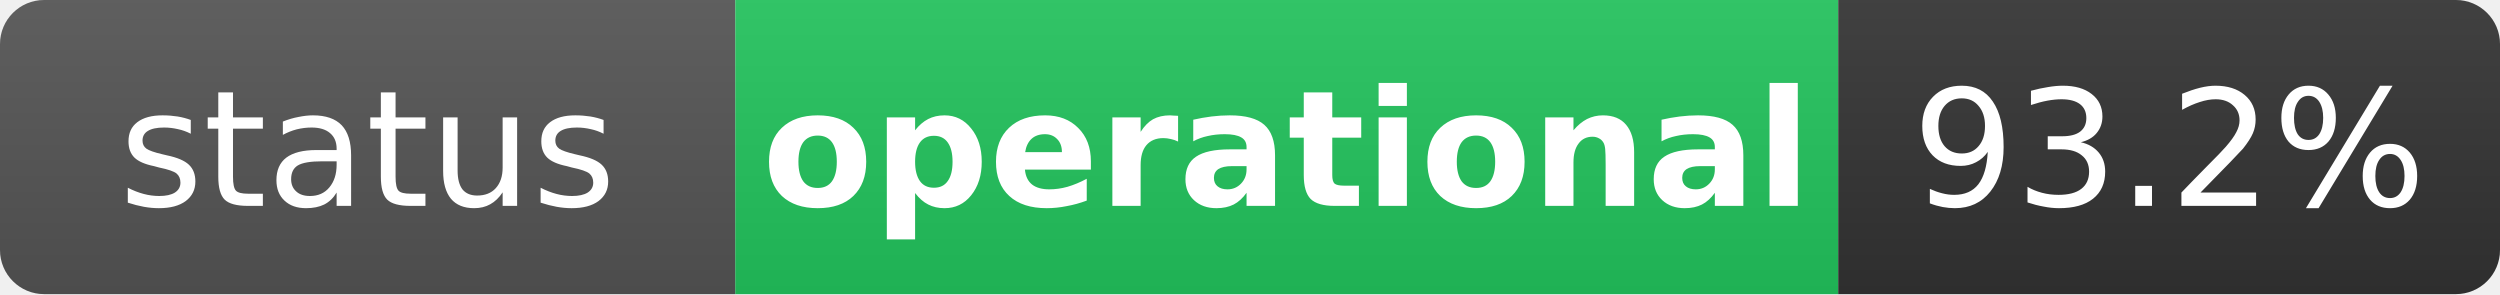
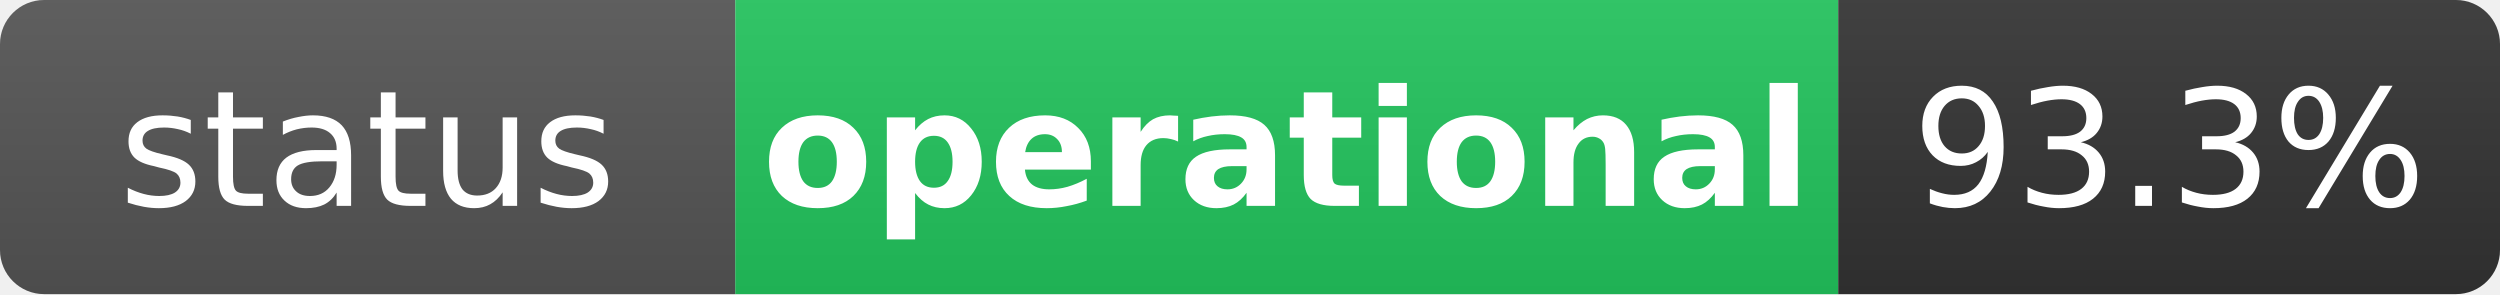
<svg xmlns="http://www.w3.org/2000/svg" width="170" height="20" role="img" aria-label="status: operational">
  <linearGradient id="s" x2="0" y2="100%">
    <stop offset="0" stop-color="#bbb" stop-opacity=".1" />
    <stop offset="1" stop-opacity=".1" />
  </linearGradient>
  <clipPath id="r">
    <rect width="170" height="20" rx="3" fill="#fff" />
  </clipPath>
  <g clip-path="url(#r)">
    <rect width="50" height="20" fill="#555" />
    <rect x="50" width="75" height="20" fill="#22c55e" />
    <rect x="125" width="45" height="20" fill="#333" />
    <rect width="170" height="20" fill="url(#s)" />
  </g>
  <g fill="#fff" text-anchor="middle" font-family="Verdana,Geneva,DejaVu Sans,sans-serif" text-rendering="geometricPrecision" font-size="11">
    <text x="25" y="14" fill="#fff">status</text>
    <text x="87.5" y="14" fill="#fff" font-weight="bold">operational</text>
-     <text x="147.5" y="14" fill="#fff">93.2%</text>
+     <text x="147.5" y="14" fill="#fff">93.3%</text>
  </g>
</svg>
